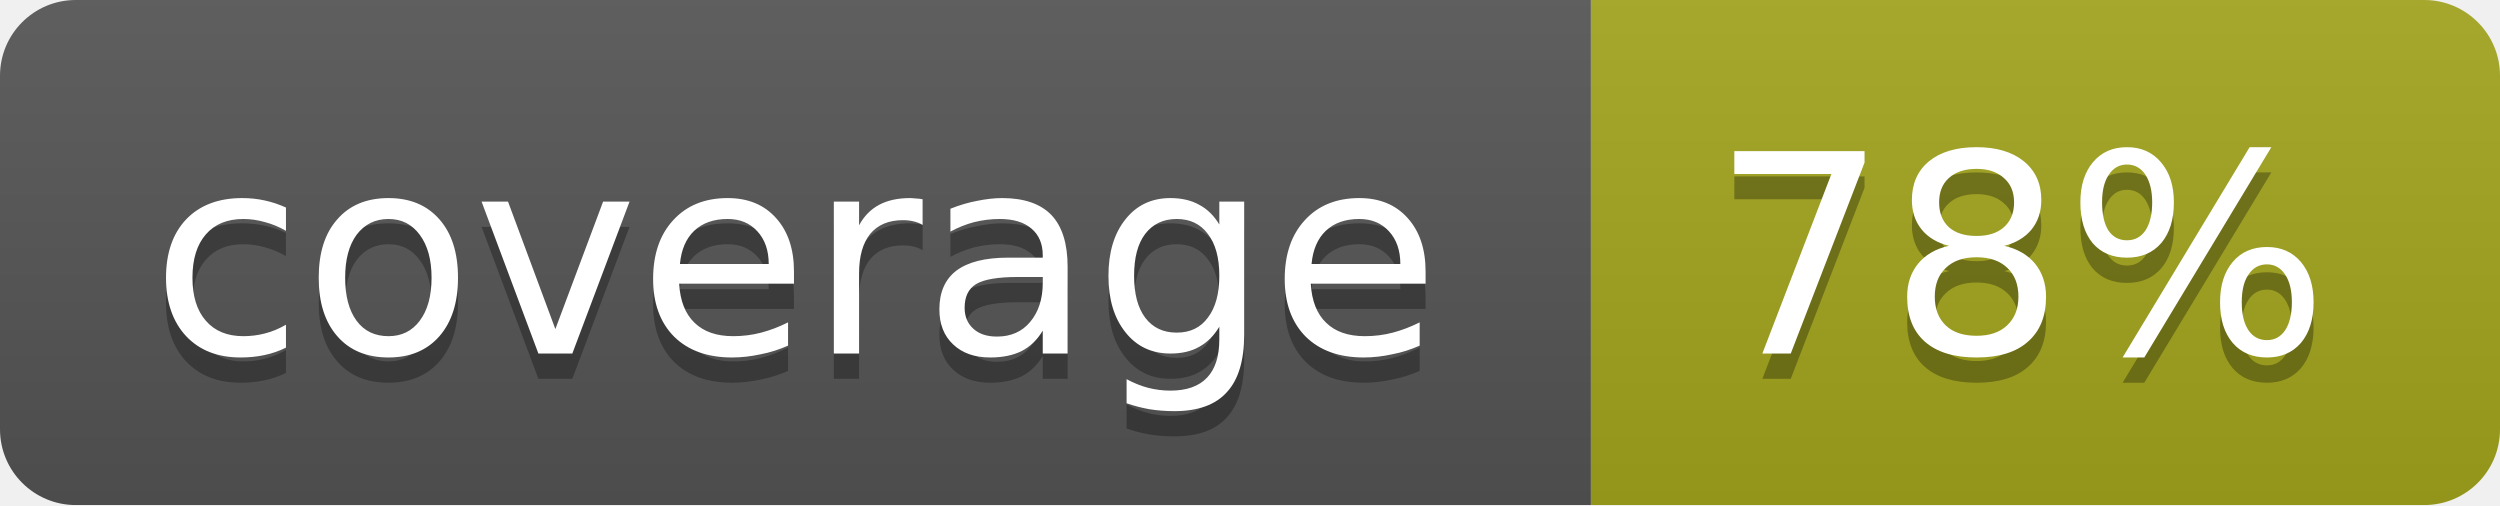
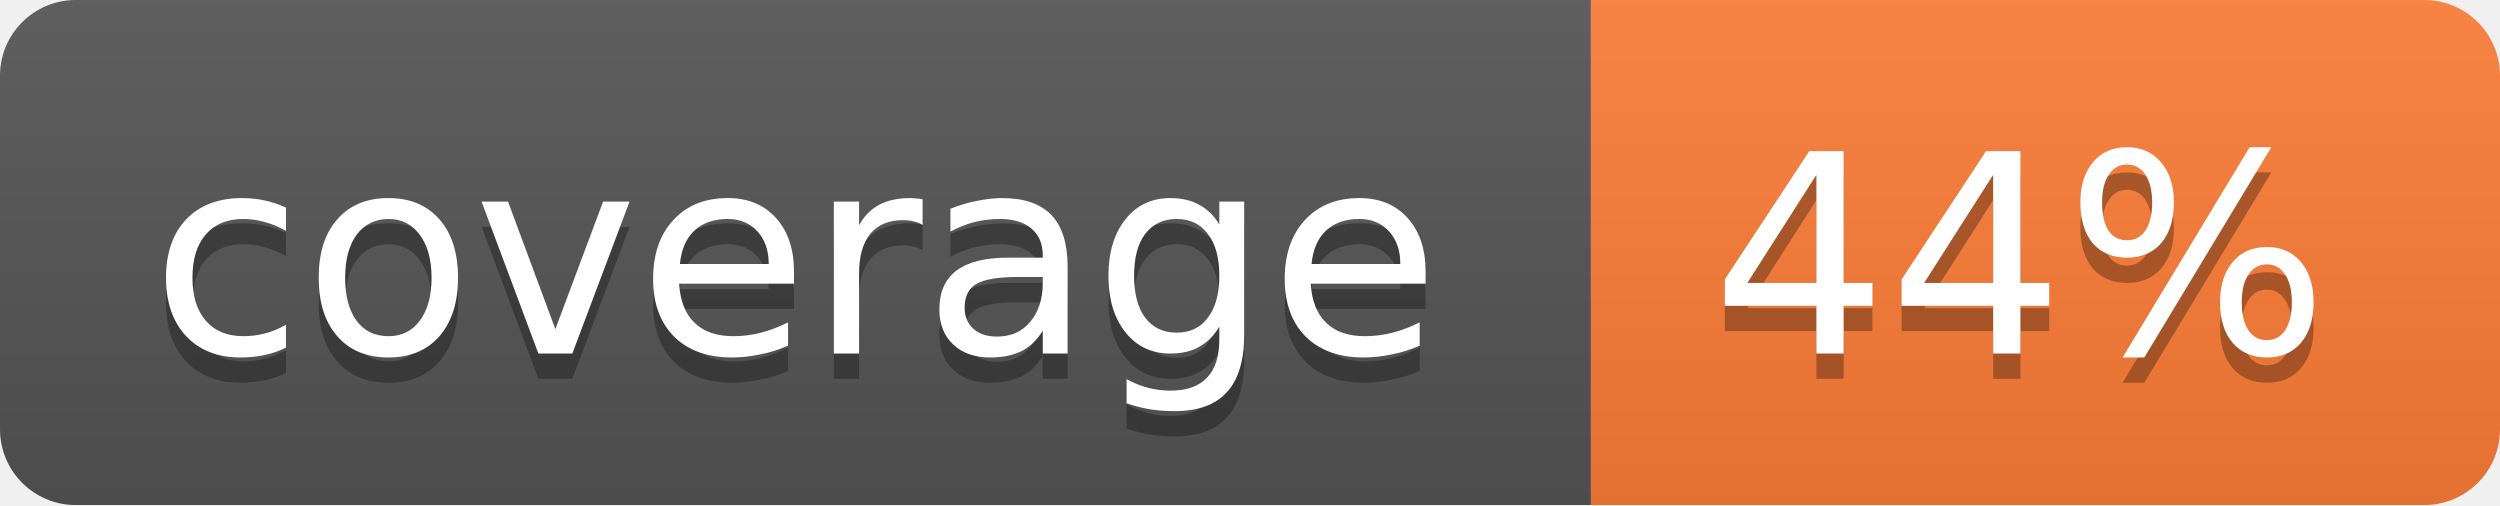
<svg xmlns="http://www.w3.org/2000/svg" width="99" height="20">
  <linearGradient id="b" x2="0" y2="100%">
    <stop offset="0" stop-color="#bbb" stop-opacity=".1" />
    <stop offset="1" stop-opacity=".1" />
  </linearGradient>
  <mask id="a">
    <rect width="99" height="20" rx="3" fill="#fff" />
  </mask>
  <g mask="url(#a)">
    <path fill="#555" d="M0 0h63v20H0z" />
-     <path fill="#a4a61d" d="M63 0h36v20H63z" />
+     <path fill="#fe7d37" d="M63 0h36v20H63z" />
    <path fill="url(#b)" d="M0 0h99v20H0z" />
  </g>
  <g fill="#fff" text-anchor="middle" font-family="DejaVu Sans,Verdana,Geneva,sans-serif" font-size="11">
    <text x="31.5" y="15" fill="#010101" fill-opacity=".3">coverage</text>
    <text x="31.5" y="14">coverage</text>
-     <text x="80" y="15" fill="#010101" fill-opacity=".3">78%</text>
-     <text x="80" y="14">78%</text>
+     <text x="80" y="15" fill="#010101" fill-opacity=".3">44%</text>
+     <text x="80" y="14">44%</text>
  </g>
</svg>
